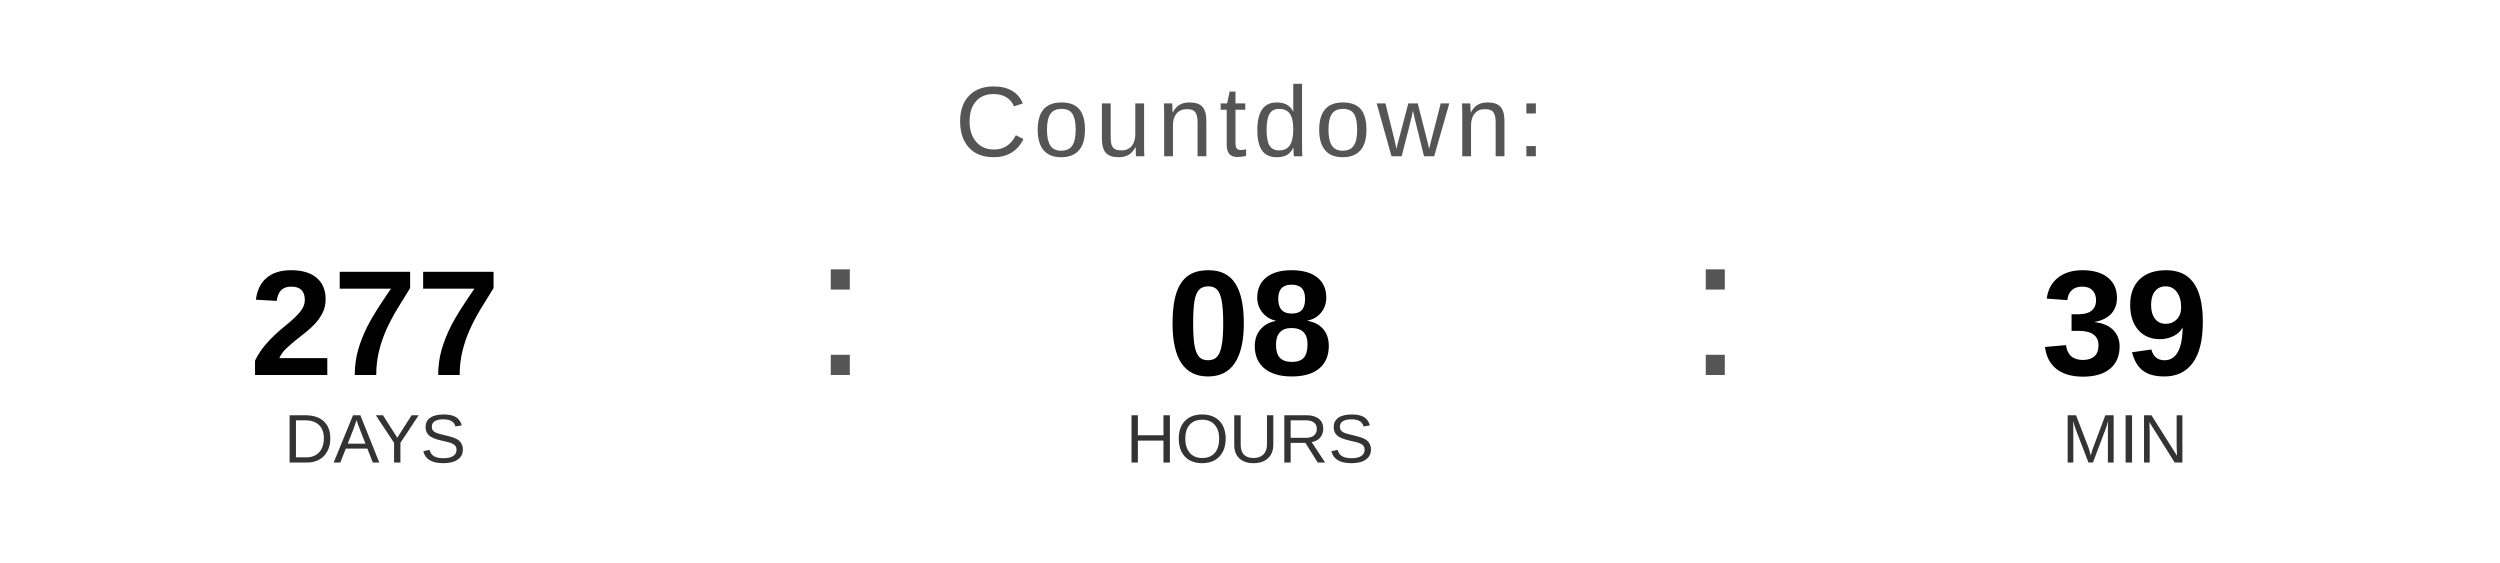
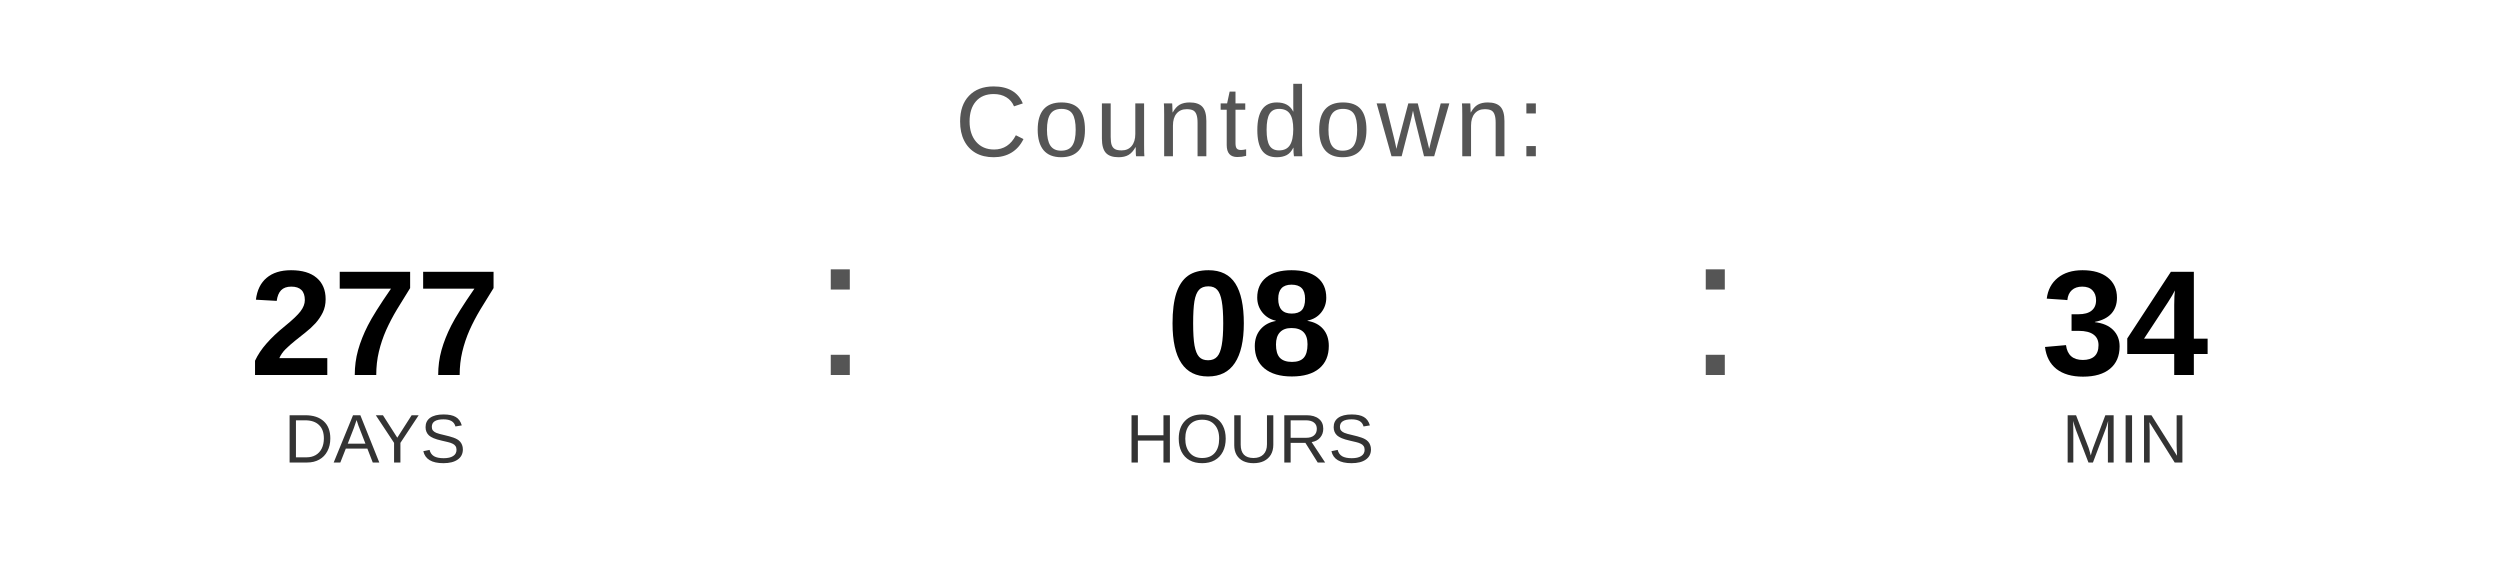
<svg xmlns="http://www.w3.org/2000/svg" width="400" height="90" viewBox="0 0 400 90">
  <text x="200" y="25" font-family="Arial, Helvetica, sans-serif" font-size="16" fill="#555555" text-anchor="middle" letter-spacing="1">
    Countdown:
  </text>
  <text x="60" y="60" font-family="Arial, Helvetica, sans-serif" font-size="24" font-weight="bold" fill="#000000" text-anchor="middle">277</text>
  <text x="60" y="74" font-family="Arial, Helvetica, sans-serif" font-size="11" fill="#333333" text-anchor="middle">DAYS</text>
  <text x="130" y="60" font-family="Arial, sans-serif" font-size="32" fill="#555555">:</text>
  <text x="200" y="60" font-family="Arial, Helvetica, sans-serif" font-size="24" font-weight="bold" fill="#000000" text-anchor="middle">08</text>
  <text x="200" y="74" font-family="Arial, Helvetica, sans-serif" font-size="11" fill="#333333" text-anchor="middle">HOURS</text>
  <text x="270" y="60" font-family="Arial, sans-serif" font-size="32" fill="#555555">:</text>
-   <text x="340" y="60" font-family="Arial, Helvetica, sans-serif" font-size="24" font-weight="bold" fill="#000000" text-anchor="middle">39</text>
+   <text x="340" y="60" font-family="Arial, Helvetica, sans-serif" font-size="24" font-weight="bold" fill="#000000" text-anchor="middle">34</text>
  <text x="340" y="74" font-family="Arial, Helvetica, sans-serif" font-size="11" fill="#333333" text-anchor="middle">MIN</text>
</svg>
